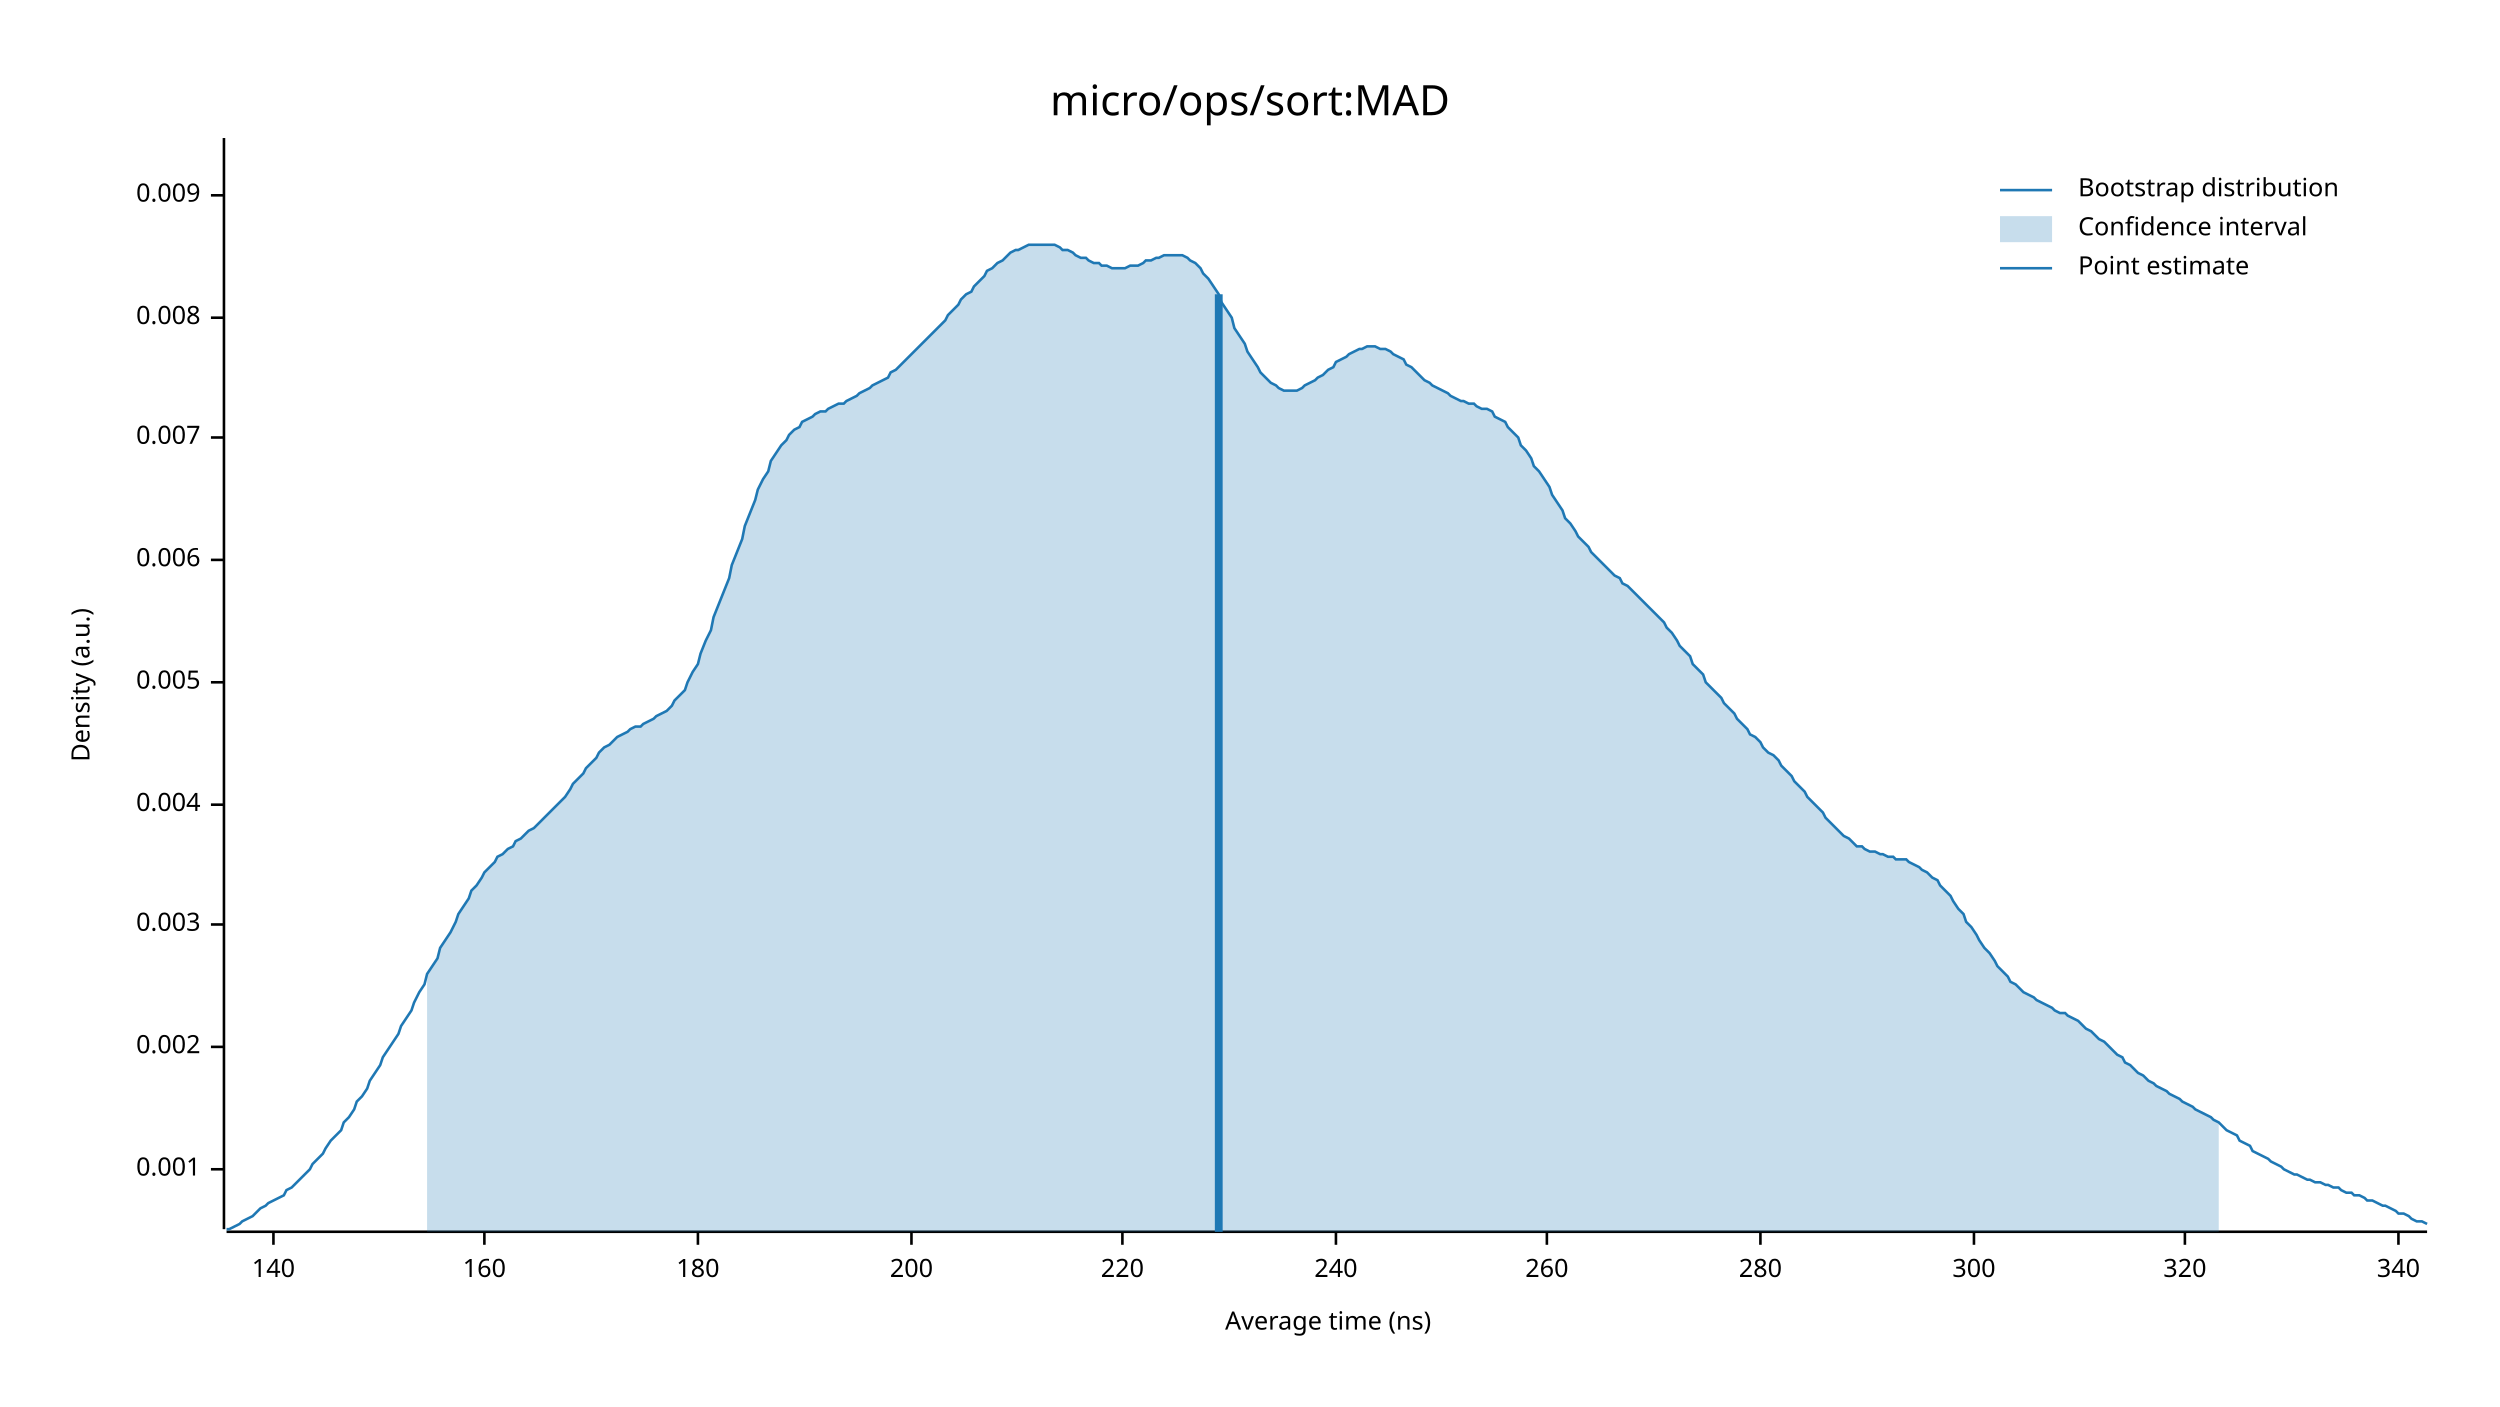
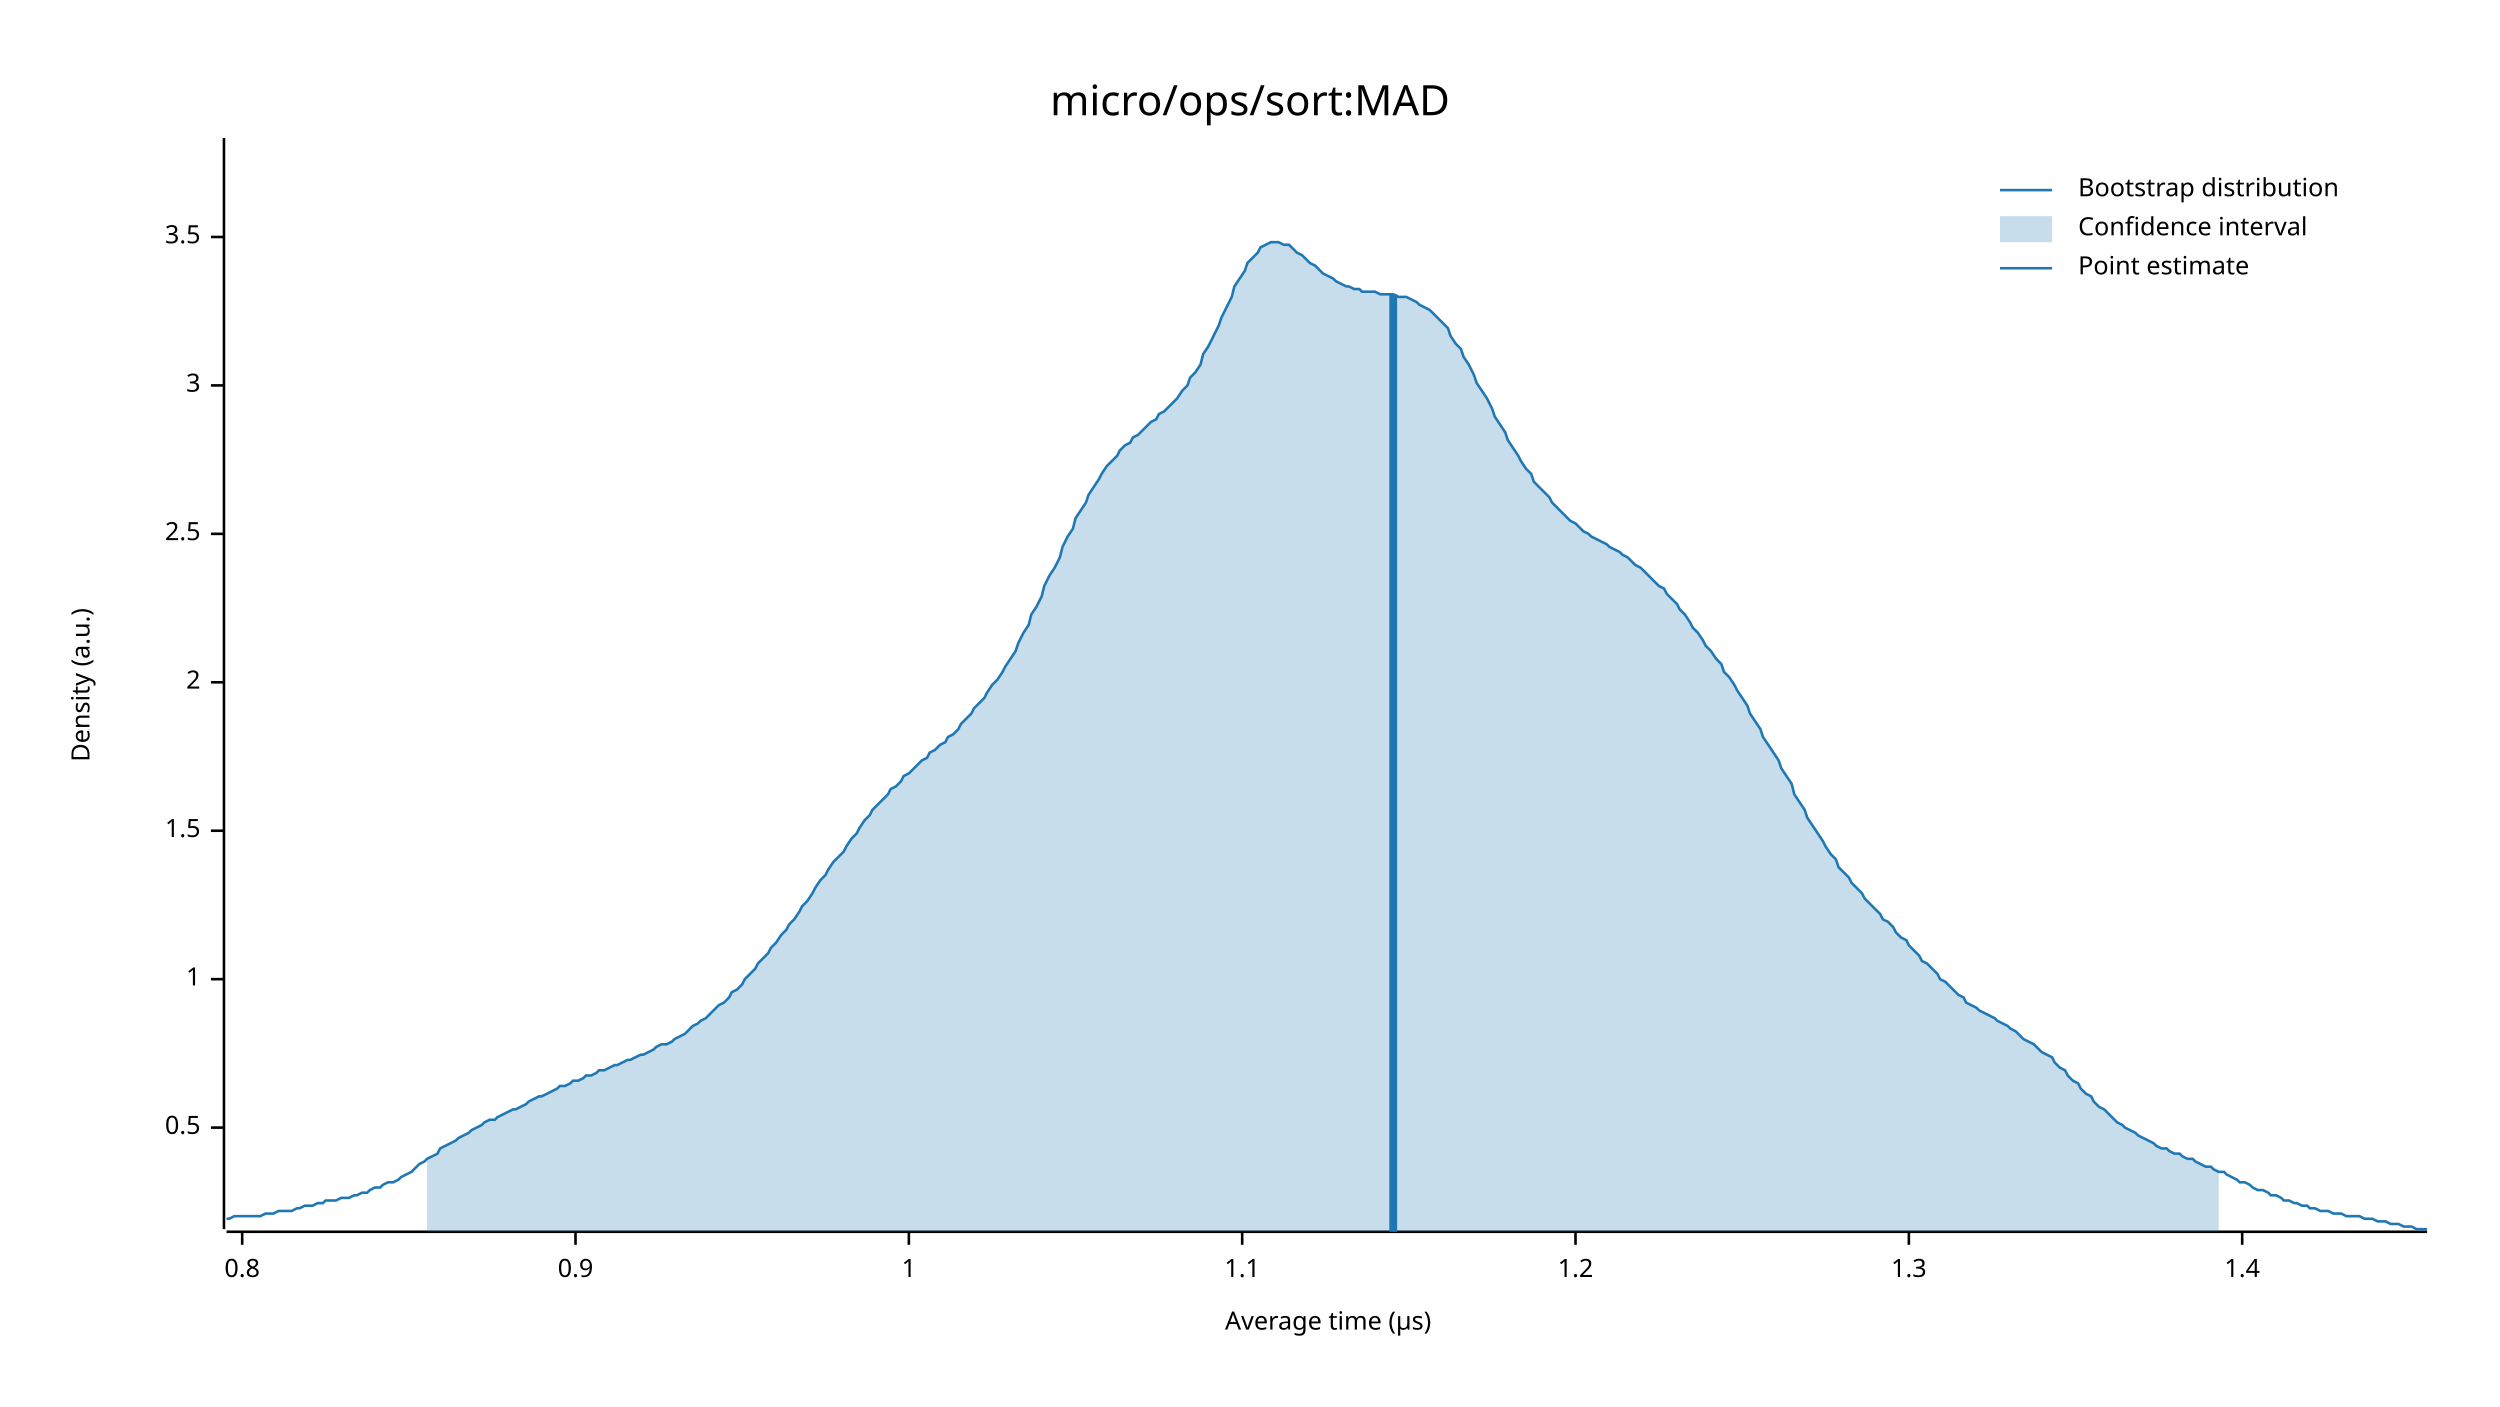
<svg xmlns="http://www.w3.org/2000/svg" width="960" height="540" viewBox="0 0 960 540">
  <text x="480" y="32" dy="0.76em" text-anchor="middle" font-family="sans-serif" font-size="16.129" opacity="1" fill="#000000">
micro/ops/sort:MAD
</text>
  <text x="27" y="263" dy="0.76em" text-anchor="middle" font-family="sans-serif" font-size="9.677" opacity="1" fill="#000000" transform="rotate(270, 27, 263)">
Density (a.u.)
</text>
  <text x="510" y="513" dy="-0.5ex" text-anchor="middle" font-family="sans-serif" font-size="9.677" opacity="1" fill="#000000">
- Average time (ns)
+ Average time (µs)
</text>
  <polyline fill="none" opacity="1" stroke="#000000" stroke-width="1" points="86,53 86,472 " />
-   <text x="77" y="449" dy="0.5ex" text-anchor="end" font-family="sans-serif" font-size="9.677" opacity="1" fill="#000000">
- 0.001
+   <text x="77" y="433" dy="0.5ex" text-anchor="end" font-family="sans-serif" font-size="9.677" opacity="1" fill="#000000">
+ 0.5
</text>
-   <polyline fill="none" opacity="1" stroke="#000000" stroke-width="1" points="81,449 86,449 " />
-   <text x="77" y="402" dy="0.5ex" text-anchor="end" font-family="sans-serif" font-size="9.677" opacity="1" fill="#000000">
- 0.002
+   <polyline fill="none" opacity="1" stroke="#000000" stroke-width="1" points="81,433 86,433 " />
+   <text x="77" y="376" dy="0.5ex" text-anchor="end" font-family="sans-serif" font-size="9.677" opacity="1" fill="#000000">
+ 1
</text>
-   <polyline fill="none" opacity="1" stroke="#000000" stroke-width="1" points="81,402 86,402 " />
-   <text x="77" y="355" dy="0.5ex" text-anchor="end" font-family="sans-serif" font-size="9.677" opacity="1" fill="#000000">
- 0.003
+   <polyline fill="none" opacity="1" stroke="#000000" stroke-width="1" points="81,376 86,376 " />
+   <text x="77" y="319" dy="0.5ex" text-anchor="end" font-family="sans-serif" font-size="9.677" opacity="1" fill="#000000">
+ 1.5
</text>
-   <polyline fill="none" opacity="1" stroke="#000000" stroke-width="1" points="81,355 86,355 " />
-   <text x="77" y="309" dy="0.5ex" text-anchor="end" font-family="sans-serif" font-size="9.677" opacity="1" fill="#000000">
- 0.004
- </text>
-   <polyline fill="none" opacity="1" stroke="#000000" stroke-width="1" points="81,309 86,309 " />
+   <polyline fill="none" opacity="1" stroke="#000000" stroke-width="1" points="81,319 86,319 " />
  <text x="77" y="262" dy="0.5ex" text-anchor="end" font-family="sans-serif" font-size="9.677" opacity="1" fill="#000000">
- 0.005
+ 2
</text>
  <polyline fill="none" opacity="1" stroke="#000000" stroke-width="1" points="81,262 86,262 " />
-   <text x="77" y="215" dy="0.5ex" text-anchor="end" font-family="sans-serif" font-size="9.677" opacity="1" fill="#000000">
- 0.006
+   <text x="77" y="205" dy="0.5ex" text-anchor="end" font-family="sans-serif" font-size="9.677" opacity="1" fill="#000000">
+ 2.5
</text>
-   <polyline fill="none" opacity="1" stroke="#000000" stroke-width="1" points="81,215 86,215 " />
-   <text x="77" y="168" dy="0.5ex" text-anchor="end" font-family="sans-serif" font-size="9.677" opacity="1" fill="#000000">
- 0.007
+   <polyline fill="none" opacity="1" stroke="#000000" stroke-width="1" points="81,205 86,205 " />
+   <text x="77" y="148" dy="0.5ex" text-anchor="end" font-family="sans-serif" font-size="9.677" opacity="1" fill="#000000">
+ 3
</text>
-   <polyline fill="none" opacity="1" stroke="#000000" stroke-width="1" points="81,168 86,168 " />
-   <text x="77" y="122" dy="0.5ex" text-anchor="end" font-family="sans-serif" font-size="9.677" opacity="1" fill="#000000">
- 0.008
+   <polyline fill="none" opacity="1" stroke="#000000" stroke-width="1" points="81,148 86,148 " />
+   <text x="77" y="91" dy="0.5ex" text-anchor="end" font-family="sans-serif" font-size="9.677" opacity="1" fill="#000000">
+ 3.5
</text>
-   <polyline fill="none" opacity="1" stroke="#000000" stroke-width="1" points="81,122 86,122 " />
-   <text x="77" y="75" dy="0.5ex" text-anchor="end" font-family="sans-serif" font-size="9.677" opacity="1" fill="#000000">
- 0.009
+   <polyline fill="none" opacity="1" stroke="#000000" stroke-width="1" points="81,91 86,91 " />
+   <polyline fill="none" opacity="1" stroke="#000000" stroke-width="1" points="87,473 932,473 " />
+   <text x="93" y="483" dy="0.76em" text-anchor="middle" font-family="sans-serif" font-size="9.677" opacity="1" fill="#000000">
+ 0.8
</text>
-   <polyline fill="none" opacity="1" stroke="#000000" stroke-width="1" points="81,75 86,75 " />
-   <polyline fill="none" opacity="1" stroke="#000000" stroke-width="1" points="87,473 932,473 " />
-   <text x="105" y="483" dy="0.76em" text-anchor="middle" font-family="sans-serif" font-size="9.677" opacity="1" fill="#000000">
- 140
+   <polyline fill="none" opacity="1" stroke="#000000" stroke-width="1" points="93,473 93,478 " />
+   <text x="221" y="483" dy="0.76em" text-anchor="middle" font-family="sans-serif" font-size="9.677" opacity="1" fill="#000000">
+ 0.9
</text>
-   <polyline fill="none" opacity="1" stroke="#000000" stroke-width="1" points="105,473 105,478 " />
-   <text x="186" y="483" dy="0.76em" text-anchor="middle" font-family="sans-serif" font-size="9.677" opacity="1" fill="#000000">
- 160
+   <polyline fill="none" opacity="1" stroke="#000000" stroke-width="1" points="221,473 221,478 " />
+   <text x="349" y="483" dy="0.76em" text-anchor="middle" font-family="sans-serif" font-size="9.677" opacity="1" fill="#000000">
+ 1
</text>
-   <polyline fill="none" opacity="1" stroke="#000000" stroke-width="1" points="186,473 186,478 " />
-   <text x="268" y="483" dy="0.76em" text-anchor="middle" font-family="sans-serif" font-size="9.677" opacity="1" fill="#000000">
- 180
+   <polyline fill="none" opacity="1" stroke="#000000" stroke-width="1" points="349,473 349,478 " />
+   <text x="477" y="483" dy="0.76em" text-anchor="middle" font-family="sans-serif" font-size="9.677" opacity="1" fill="#000000">
+ 1.1
</text>
-   <polyline fill="none" opacity="1" stroke="#000000" stroke-width="1" points="268,473 268,478 " />
-   <text x="350" y="483" dy="0.76em" text-anchor="middle" font-family="sans-serif" font-size="9.677" opacity="1" fill="#000000">
- 200
+   <polyline fill="none" opacity="1" stroke="#000000" stroke-width="1" points="477,473 477,478 " />
+   <text x="605" y="483" dy="0.76em" text-anchor="middle" font-family="sans-serif" font-size="9.677" opacity="1" fill="#000000">
+ 1.2
</text>
-   <polyline fill="none" opacity="1" stroke="#000000" stroke-width="1" points="350,473 350,478 " />
-   <text x="431" y="483" dy="0.76em" text-anchor="middle" font-family="sans-serif" font-size="9.677" opacity="1" fill="#000000">
- 220
+   <polyline fill="none" opacity="1" stroke="#000000" stroke-width="1" points="605,473 605,478 " />
+   <text x="733" y="483" dy="0.76em" text-anchor="middle" font-family="sans-serif" font-size="9.677" opacity="1" fill="#000000">
+ 1.3
</text>
-   <polyline fill="none" opacity="1" stroke="#000000" stroke-width="1" points="431,473 431,478 " />
-   <text x="513" y="483" dy="0.76em" text-anchor="middle" font-family="sans-serif" font-size="9.677" opacity="1" fill="#000000">
- 240
+   <polyline fill="none" opacity="1" stroke="#000000" stroke-width="1" points="733,473 733,478 " />
+   <text x="861" y="483" dy="0.76em" text-anchor="middle" font-family="sans-serif" font-size="9.677" opacity="1" fill="#000000">
+ 1.4
</text>
-   <polyline fill="none" opacity="1" stroke="#000000" stroke-width="1" points="513,473 513,478 " />
-   <text x="594" y="483" dy="0.76em" text-anchor="middle" font-family="sans-serif" font-size="9.677" opacity="1" fill="#000000">
- 260
- </text>
-   <polyline fill="none" opacity="1" stroke="#000000" stroke-width="1" points="594,473 594,478 " />
-   <text x="676" y="483" dy="0.76em" text-anchor="middle" font-family="sans-serif" font-size="9.677" opacity="1" fill="#000000">
- 280
- </text>
-   <polyline fill="none" opacity="1" stroke="#000000" stroke-width="1" points="676,473 676,478 " />
-   <text x="758" y="483" dy="0.76em" text-anchor="middle" font-family="sans-serif" font-size="9.677" opacity="1" fill="#000000">
- 300
- </text>
-   <polyline fill="none" opacity="1" stroke="#000000" stroke-width="1" points="758,473 758,478 " />
-   <text x="839" y="483" dy="0.76em" text-anchor="middle" font-family="sans-serif" font-size="9.677" opacity="1" fill="#000000">
- 320
- </text>
-   <polyline fill="none" opacity="1" stroke="#000000" stroke-width="1" points="839,473 839,478 " />
-   <text x="921" y="483" dy="0.76em" text-anchor="middle" font-family="sans-serif" font-size="9.677" opacity="1" fill="#000000">
- 340
- </text>
-   <polyline fill="none" opacity="1" stroke="#000000" stroke-width="1" points="921,473 921,478 " />
-   <polyline fill="none" opacity="1" stroke="#1F78B4" stroke-width="1" points="87,472 88,472 90,471 92,470 93,469 95,468 97,467 98,466 100,464 102,463 103,462 105,461 107,460 109,459 110,457 112,456 114,454 115,453 117,451 119,449 120,447 122,445 124,443 125,441 127,438 129,436 131,434 132,431 134,429 136,426 137,423 139,421 141,418 142,415 144,412 146,409 147,406 149,403 151,400 153,397 154,394 156,391 158,388 159,385 161,381 163,378 164,374 166,371 168,368 169,364 171,361 173,358 175,354 176,351 178,348 180,345 181,342 183,340 185,337 186,335 188,333 190,331 191,329 193,328 195,326 197,325 198,323 200,322 202,320 203,319 205,318 207,316 208,315 210,313 212,311 214,309 215,308 217,306 219,303 220,301 222,299 224,297 225,295 227,293 229,291 230,289 232,287 234,286 236,284 237,283 239,282 241,281 242,280 244,279 246,279 247,278 249,277 251,276 252,275 254,274 256,273 258,271 259,269 261,267 263,265 264,262 266,258 268,255 269,251 271,246 273,242 274,237 276,232 278,227 280,222 281,217 283,212 285,207 286,202 288,197 290,192 291,188 293,184 295,181 296,177 298,174 300,171 302,169 303,167 305,165 307,164 308,162 310,161 312,160 313,159 315,158 317,158 318,157 320,156 322,155 324,155 325,154 327,153 329,152 330,151 332,150 334,149 335,148 337,147 339,146 341,145 342,143 344,142 346,140 347,139 349,137 351,135 352,134 354,132 356,130 357,129 359,127 361,125 363,123 364,121 366,119 368,117 369,115 371,113 373,112 374,110 376,108 378,106 379,104 381,103 383,101 385,100 386,99 388,97 390,96 391,96 393,95 395,94 396,94 398,94 400,94 401,94 403,94 405,94 407,95 408,96 410,96 412,97 413,98 415,99 417,99 418,100 420,101 422,101 423,102 425,102 427,103 429,103 430,103 432,103 434,102 435,102 437,102 439,101 440,100 442,100 444,99 445,99 447,98 449,98 451,98 452,98 454,98 456,99 457,100 459,101 461,103 462,105 464,107 466,110 468,113 469,116 471,119 473,122 474,126 476,129 478,132 479,135 481,138 483,141 484,143 486,145 488,147 490,148 491,149 493,150 495,150 496,150 498,150 500,149 501,148 503,147 505,146 506,145 508,144 510,142 512,141 513,139 515,138 517,137 518,136 520,135 522,134 523,134 525,133 527,133 528,133 530,134 532,134 534,135 535,136 537,137 539,138 540,140 542,141 544,143 545,144 547,146 549,147 550,148 552,149 554,150 556,151 557,152 559,153 561,154 562,154 564,155 566,155 567,156 569,157 571,157 573,158 574,160 576,161 578,162 579,164 581,166 583,168 584,171 586,173 588,176 589,179 591,181 593,184 595,187 596,190 598,193 600,196 601,199 603,201 605,204 606,206 608,208 610,210 611,212 613,214 615,216 617,218 618,219 620,221 622,222 623,224 625,225 627,227 628,228 630,230 632,232 633,233 635,235 637,237 639,239 640,241 642,243 644,246 645,248 647,250 649,252 650,255 652,257 654,259 655,262 657,264 659,266 661,268 662,270 664,272 666,274 667,276 669,278 671,280 672,282 674,283 676,285 677,287 679,289 681,290 683,292 684,294 686,296 688,298 689,300 691,302 693,304 694,306 696,308 698,310 700,312 701,314 703,316 705,318 706,319 708,321 710,322 711,323 713,325 715,325 716,326 718,327 720,327 722,328 723,328 725,329 727,329 728,330 730,330 732,330 733,331 735,332 737,333 738,334 740,335 742,337 744,338 745,340 747,342 749,344 750,346 752,349 754,351 755,354 757,356 759,359 760,361 762,364 764,366 766,369 767,371 769,373 771,375 772,377 774,378 776,380 777,381 779,382 781,383 782,384 784,385 786,386 788,387 789,388 791,389 793,389 794,390 796,391 798,392 799,393 801,395 803,396 804,397 806,399 808,400 810,402 811,403 813,405 815,406 816,408 818,409 820,411 821,412 823,413 825,415 827,416 828,417 830,418 832,419 833,420 835,421 837,422 838,423 840,424 842,425 843,426 845,427 847,428 849,429 850,430 852,431 854,433 855,434 857,435 859,436 860,438 862,439 864,440 865,442 867,443 869,444 871,445 872,446 874,447 876,448 877,449 879,450 881,451 882,451 884,452 886,453 887,453 889,454 891,454 893,455 894,455 896,456 898,456 899,457 901,458 903,458 904,459 906,459 908,460 909,461 911,461 913,462 915,463 916,463 918,464 920,465 921,466 923,466 925,467 926,468 928,469 930,469 932,470 " />
-   <polygon opacity="0.25" fill="#1F78B4" points="164,374 166,371 168,368 169,364 171,361 173,358 175,354 176,351 178,348 180,345 181,342 183,340 185,337 186,335 188,333 190,331 191,329 193,328 195,326 197,325 198,323 200,322 202,320 203,319 205,318 207,316 208,315 210,313 212,311 214,309 215,308 217,306 219,303 220,301 222,299 224,297 225,295 227,293 229,291 230,289 232,287 234,286 236,284 237,283 239,282 241,281 242,280 244,279 246,279 247,278 249,277 251,276 252,275 254,274 256,273 258,271 259,269 261,267 263,265 264,262 266,258 268,255 269,251 271,246 273,242 274,237 276,232 278,227 280,222 281,217 283,212 285,207 286,202 288,197 290,192 291,188 293,184 295,181 296,177 298,174 300,171 302,169 303,167 305,165 307,164 308,162 310,161 312,160 313,159 315,158 317,158 318,157 320,156 322,155 324,155 325,154 327,153 329,152 330,151 332,150 334,149 335,148 337,147 339,146 341,145 342,143 344,142 346,140 347,139 349,137 351,135 352,134 354,132 356,130 357,129 359,127 361,125 363,123 364,121 366,119 368,117 369,115 371,113 373,112 374,110 376,108 378,106 379,104 381,103 383,101 385,100 386,99 388,97 390,96 391,96 393,95 395,94 396,94 398,94 400,94 401,94 403,94 405,94 407,95 408,96 410,96 412,97 413,98 415,99 417,99 418,100 420,101 422,101 423,102 425,102 427,103 429,103 430,103 432,103 434,102 435,102 437,102 439,101 440,100 442,100 444,99 445,99 447,98 449,98 451,98 452,98 454,98 456,99 457,100 459,101 461,103 462,105 464,107 466,110 468,113 469,116 471,119 473,122 474,126 476,129 478,132 479,135 481,138 483,141 484,143 486,145 488,147 490,148 491,149 493,150 495,150 496,150 498,150 500,149 501,148 503,147 505,146 506,145 508,144 510,142 512,141 513,139 515,138 517,137 518,136 520,135 522,134 523,134 525,133 527,133 528,133 530,134 532,134 534,135 535,136 537,137 539,138 540,140 542,141 544,143 545,144 547,146 549,147 550,148 552,149 554,150 556,151 557,152 559,153 561,154 562,154 564,155 566,155 567,156 569,157 571,157 573,158 574,160 576,161 578,162 579,164 581,166 583,168 584,171 586,173 588,176 589,179 591,181 593,184 595,187 596,190 598,193 600,196 601,199 603,201 605,204 606,206 608,208 610,210 611,212 613,214 615,216 617,218 618,219 620,221 622,222 623,224 625,225 627,227 628,228 630,230 632,232 633,233 635,235 637,237 639,239 640,241 642,243 644,246 645,248 647,250 649,252 650,255 652,257 654,259 655,262 657,264 659,266 661,268 662,270 664,272 666,274 667,276 669,278 671,280 672,282 674,283 676,285 677,287 679,289 681,290 683,292 684,294 686,296 688,298 689,300 691,302 693,304 694,306 696,308 698,310 700,312 701,314 703,316 705,318 706,319 708,321 710,322 711,323 713,325 715,325 716,326 718,327 720,327 722,328 723,328 725,329 727,329 728,330 730,330 732,330 733,331 735,332 737,333 738,334 740,335 742,337 744,338 745,340 747,342 749,344 750,346 752,349 754,351 755,354 757,356 759,359 760,361 762,364 764,366 766,369 767,371 769,373 771,375 772,377 774,378 776,380 777,381 779,382 781,383 782,384 784,385 786,386 788,387 789,388 791,389 793,389 794,390 796,391 798,392 799,393 801,395 803,396 804,397 806,399 808,400 810,402 811,403 813,405 815,406 816,408 818,409 820,411 821,412 823,413 825,415 827,416 828,417 830,418 832,419 833,420 835,421 837,422 838,423 840,424 842,425 843,426 845,427 847,428 849,429 850,430 852,431 852,473 164,473 " />
-   <polyline fill="none" opacity="1" stroke="#1F78B4" stroke-width="3" points="468,473 468,113 " />
+   <polyline fill="none" opacity="1" stroke="#000000" stroke-width="1" points="861,473 861,478 " />
+   <polyline fill="none" opacity="1" stroke="#1F78B4" stroke-width="1" points="87,468 88,468 90,467 92,467 93,467 95,467 97,467 98,467 100,467 102,466 103,466 105,466 107,465 109,465 110,465 112,465 114,464 115,464 117,463 119,463 120,463 122,462 124,462 125,461 127,461 129,461 131,460 132,460 134,460 136,459 137,459 139,458 141,458 142,457 144,456 146,456 147,455 149,454 151,454 153,453 154,452 156,451 158,450 159,449 161,447 163,446 164,445 166,444 168,443 169,441 171,440 173,439 175,438 176,437 178,436 180,435 181,434 183,433 185,432 186,431 188,430 190,430 191,429 193,428 195,427 197,426 198,426 200,425 202,424 203,423 205,422 207,421 208,421 210,420 212,419 214,418 215,417 217,417 219,416 220,415 222,415 224,414 225,413 227,413 229,412 230,411 232,411 234,410 236,409 237,409 239,408 241,407 242,407 244,406 246,405 247,405 249,404 251,403 252,402 254,401 256,401 258,400 259,399 261,398 263,397 264,396 266,394 268,393 269,392 271,391 273,389 274,388 276,386 278,385 280,383 281,381 283,380 285,378 286,376 288,374 290,372 291,370 293,368 295,366 296,364 298,362 300,359 302,357 303,355 305,353 307,350 308,348 310,346 312,343 313,341 315,338 317,336 318,334 320,331 322,329 324,327 325,325 327,322 329,320 330,318 332,315 334,313 335,311 337,309 339,307 341,305 342,303 344,302 346,300 347,298 349,297 351,295 352,294 354,292 356,291 357,289 359,288 361,286 363,285 364,283 366,282 368,280 369,278 371,276 373,274 374,272 376,270 378,268 379,266 381,263 383,261 385,258 386,256 388,253 390,250 391,247 393,243 395,240 396,236 398,233 400,229 401,225 403,221 405,218 407,214 408,210 410,206 412,203 413,199 415,196 417,193 418,190 420,187 422,184 423,182 425,179 427,177 429,175 430,173 432,171 434,170 435,168 437,167 439,165 440,164 442,162 444,161 445,159 447,158 449,156 451,154 452,153 454,150 456,148 457,145 459,143 461,140 462,136 464,133 466,129 468,125 469,122 471,118 473,114 474,110 476,107 478,104 479,101 481,99 483,97 484,95 486,94 488,93 490,93 491,93 493,94 495,94 496,95 498,97 500,98 501,99 503,101 505,102 506,103 508,105 510,106 512,107 513,108 515,109 517,110 518,110 520,111 522,111 523,112 525,112 527,112 528,112 530,113 532,113 534,113 535,113 537,114 539,114 540,114 542,115 544,116 545,117 547,118 549,119 550,120 552,122 554,124 556,126 557,129 559,132 561,134 562,137 564,140 566,144 567,147 569,150 571,153 573,157 574,160 576,163 578,166 579,169 581,172 583,175 584,177 586,180 588,182 589,185 591,187 593,189 595,191 596,193 598,195 600,197 601,198 603,200 605,201 606,202 608,204 610,205 611,206 613,207 615,208 617,209 618,210 620,211 622,212 623,213 625,214 627,216 628,217 630,218 632,220 633,221 635,223 637,225 639,226 640,228 642,230 644,232 645,234 647,236 649,239 650,241 652,243 654,246 655,248 657,250 659,253 661,255 662,258 664,260 666,263 667,265 669,268 671,271 672,274 674,277 676,280 677,283 679,286 681,289 683,292 684,295 686,298 688,301 689,305 691,308 693,311 694,314 696,317 698,320 700,323 701,325 703,328 705,330 706,333 708,335 710,337 711,339 713,341 715,343 716,345 718,347 720,349 722,351 723,353 725,354 727,356 728,358 730,360 732,361 733,363 735,365 737,367 738,369 740,370 742,372 744,374 745,376 747,377 749,379 750,380 752,382 754,383 755,385 757,386 759,387 760,388 762,389 764,390 766,391 767,392 769,393 771,394 772,395 774,396 776,398 777,399 779,400 781,401 782,402 784,404 786,405 788,406 789,408 791,410 793,411 794,413 796,415 798,416 799,418 801,420 803,421 804,423 806,425 808,426 810,428 811,429 813,431 815,432 816,433 818,434 820,435 821,436 823,437 825,438 827,439 828,440 830,441 832,441 833,442 835,443 837,443 838,444 840,445 842,445 843,446 845,447 847,448 849,448 850,449 852,450 854,450 855,451 857,452 859,453 860,454 862,454 864,455 865,456 867,457 869,457 871,458 872,459 874,459 876,460 877,461 879,461 881,462 882,462 884,463 886,463 887,464 889,464 891,465 893,465 894,465 896,466 898,466 899,466 901,467 903,467 904,467 906,467 908,468 909,468 911,468 913,469 915,469 916,469 918,470 920,470 921,470 923,471 925,471 926,471 928,472 930,472 932,472 " />
+   <polygon opacity="0.25" fill="#1F78B4" points="164,445 166,444 168,443 169,441 171,440 173,439 175,438 176,437 178,436 180,435 181,434 183,433 185,432 186,431 188,430 190,430 191,429 193,428 195,427 197,426 198,426 200,425 202,424 203,423 205,422 207,421 208,421 210,420 212,419 214,418 215,417 217,417 219,416 220,415 222,415 224,414 225,413 227,413 229,412 230,411 232,411 234,410 236,409 237,409 239,408 241,407 242,407 244,406 246,405 247,405 249,404 251,403 252,402 254,401 256,401 258,400 259,399 261,398 263,397 264,396 266,394 268,393 269,392 271,391 273,389 274,388 276,386 278,385 280,383 281,381 283,380 285,378 286,376 288,374 290,372 291,370 293,368 295,366 296,364 298,362 300,359 302,357 303,355 305,353 307,350 308,348 310,346 312,343 313,341 315,338 317,336 318,334 320,331 322,329 324,327 325,325 327,322 329,320 330,318 332,315 334,313 335,311 337,309 339,307 341,305 342,303 344,302 346,300 347,298 349,297 351,295 352,294 354,292 356,291 357,289 359,288 361,286 363,285 364,283 366,282 368,280 369,278 371,276 373,274 374,272 376,270 378,268 379,266 381,263 383,261 385,258 386,256 388,253 390,250 391,247 393,243 395,240 396,236 398,233 400,229 401,225 403,221 405,218 407,214 408,210 410,206 412,203 413,199 415,196 417,193 418,190 420,187 422,184 423,182 425,179 427,177 429,175 430,173 432,171 434,170 435,168 437,167 439,165 440,164 442,162 444,161 445,159 447,158 449,156 451,154 452,153 454,150 456,148 457,145 459,143 461,140 462,136 464,133 466,129 468,125 469,122 471,118 473,114 474,110 476,107 478,104 479,101 481,99 483,97 484,95 486,94 488,93 490,93 491,93 493,94 495,94 496,95 498,97 500,98 501,99 503,101 505,102 506,103 508,105 510,106 512,107 513,108 515,109 517,110 518,110 520,111 522,111 523,112 525,112 527,112 528,112 530,113 532,113 534,113 535,113 537,114 539,114 540,114 542,115 544,116 545,117 547,118 549,119 550,120 552,122 554,124 556,126 557,129 559,132 561,134 562,137 564,140 566,144 567,147 569,150 571,153 573,157 574,160 576,163 578,166 579,169 581,172 583,175 584,177 586,180 588,182 589,185 591,187 593,189 595,191 596,193 598,195 600,197 601,198 603,200 605,201 606,202 608,204 610,205 611,206 613,207 615,208 617,209 618,210 620,211 622,212 623,213 625,214 627,216 628,217 630,218 632,220 633,221 635,223 637,225 639,226 640,228 642,230 644,232 645,234 647,236 649,239 650,241 652,243 654,246 655,248 657,250 659,253 661,255 662,258 664,260 666,263 667,265 669,268 671,271 672,274 674,277 676,280 677,283 679,286 681,289 683,292 684,295 686,298 688,301 689,305 691,308 693,311 694,314 696,317 698,320 700,323 701,325 703,328 705,330 706,333 708,335 710,337 711,339 713,341 715,343 716,345 718,347 720,349 722,351 723,353 725,354 727,356 728,358 730,360 732,361 733,363 735,365 737,367 738,369 740,370 742,372 744,374 745,376 747,377 749,379 750,380 752,382 754,383 755,385 757,386 759,387 760,388 762,389 764,390 766,391 767,392 769,393 771,394 772,395 774,396 776,398 777,399 779,400 781,401 782,402 784,404 786,405 788,406 789,408 791,410 793,411 794,413 796,415 798,416 799,418 801,420 803,421 804,423 806,425 808,426 810,428 811,429 813,431 815,432 816,433 818,434 820,435 821,436 823,437 825,438 827,439 828,440 830,441 832,441 833,442 835,443 837,443 838,444 840,445 842,445 843,446 845,447 847,448 849,448 850,449 852,450 852,473 164,473 " />
+   <polyline fill="none" opacity="1" stroke="#1F78B4" stroke-width="3" points="535,473 535,113 " />
  <text x="798" y="68" dy="0.76em" text-anchor="start" font-family="sans-serif" font-size="9.677" opacity="1" fill="#000000">
Bootstrap distribution
</text>
  <text x="798" y="83" dy="0.76em" text-anchor="start" font-family="sans-serif" font-size="9.677" opacity="1" fill="#000000">
Confidence interval
</text>
  <text x="798" y="98" dy="0.76em" text-anchor="start" font-family="sans-serif" font-size="9.677" opacity="1" fill="#000000">
Point estimate
</text>
  <polyline fill="none" opacity="1" stroke="#1F78B4" stroke-width="1" points="768,73 788,73 " />
  <rect x="768" y="83" width="20" height="10" opacity="0.25" fill="#1F78B4" stroke="none" />
  <polyline fill="none" opacity="1" stroke="#1F78B4" stroke-width="1" points="768,103 788,103 " />
</svg>
